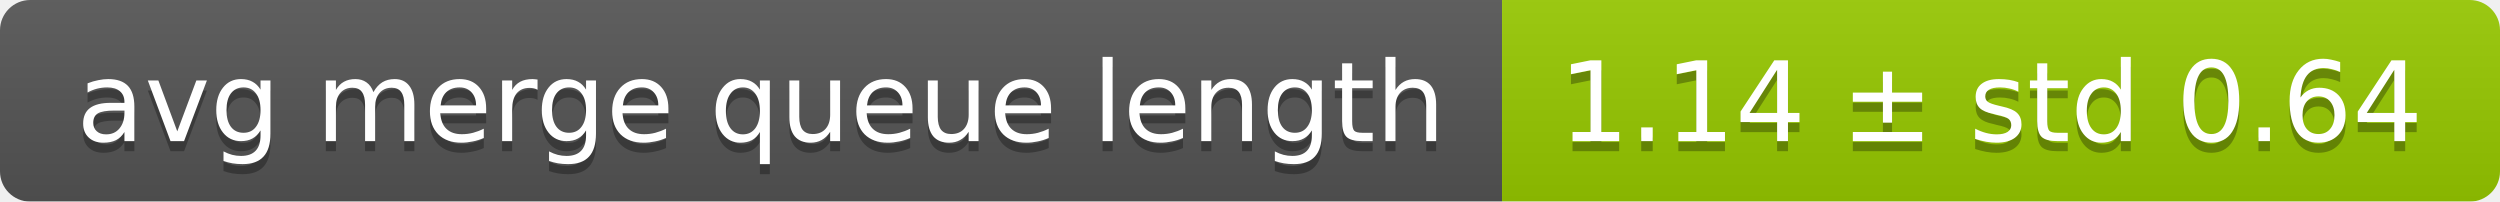
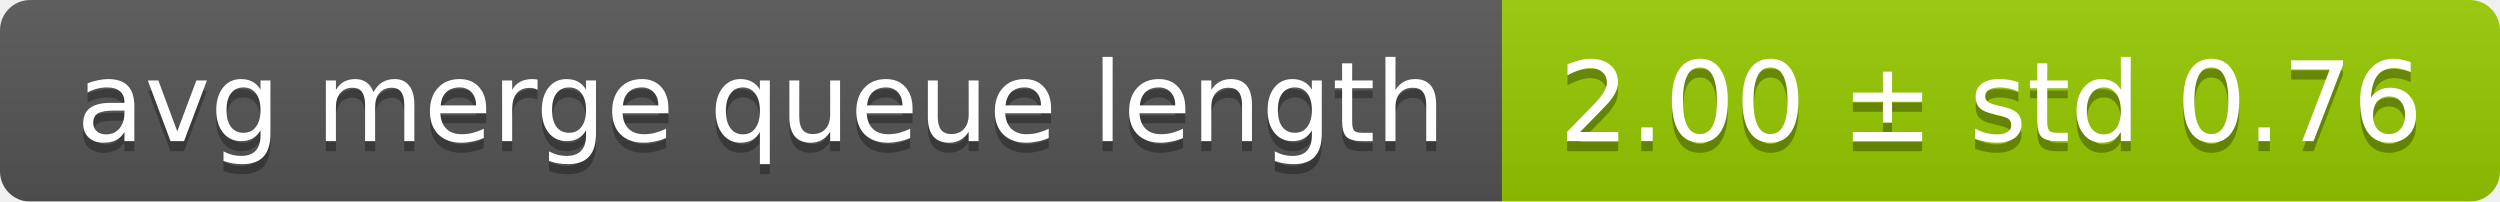
<svg xmlns="http://www.w3.org/2000/svg" width="248" height="20">
  <linearGradient id="smooth" x2="0" y2="100%">
    <stop offset="0" stop-color="#bbb" stop-opacity=".1" />
    <stop offset="1" stop-opacity=".1" />
  </linearGradient>
  <mask id="round">
    <rect width="248" height="20" rx="3" fill="#fff" />
  </mask>
  <g mask="url(#round)">
    <rect width="149" height="20" fill="#555" />
    <rect x="149" width="99" height="20" fill="#97ca00" />
    <rect width="248" height="20" fill="url(#smooth)" />
  </g>
  <g fill="#fff" text-anchor="middle" font-family="DejaVu Sans,Verdana,Geneva,sans-serif" font-size="11">
    <text x="75.5" y="15" fill="#010101" fill-opacity=".3">avg merge queue length</text>
    <text x="75.5" y="14">avg merge queue length</text>
-     <text x="197.5" y="15" fill="#010101" fill-opacity=".3">1.14 ± std 0.64</text>
-     <text x="197.5" y="14">1.14 ± std 0.64</text>
+     <text x="197.5" y="15" fill="#010101" fill-opacity=".3">2.00 ± std 0.76</text>
+     <text x="197.5" y="14">2.00 ± std 0.76</text>
  </g>
</svg>
